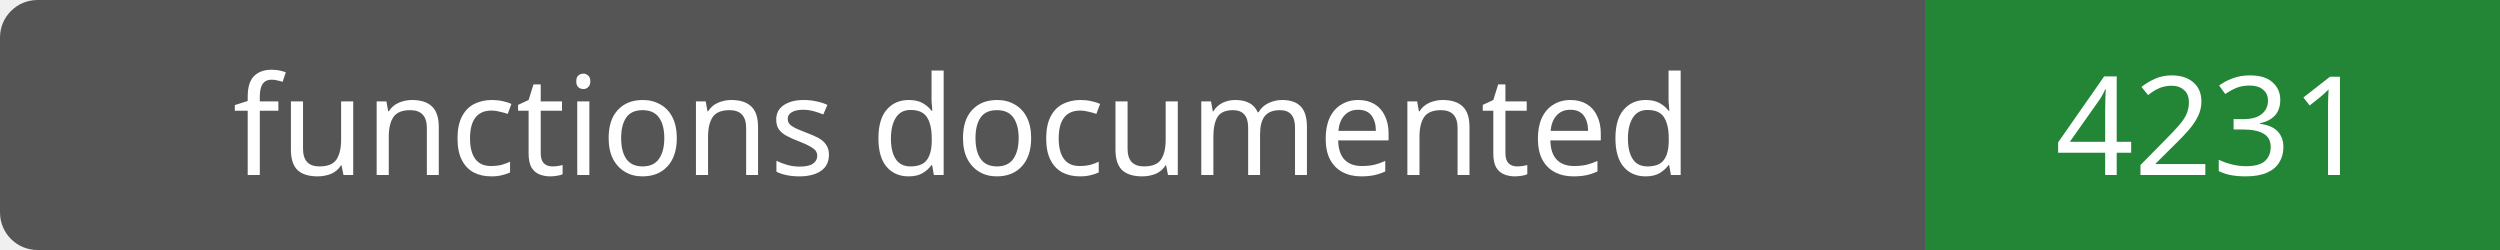
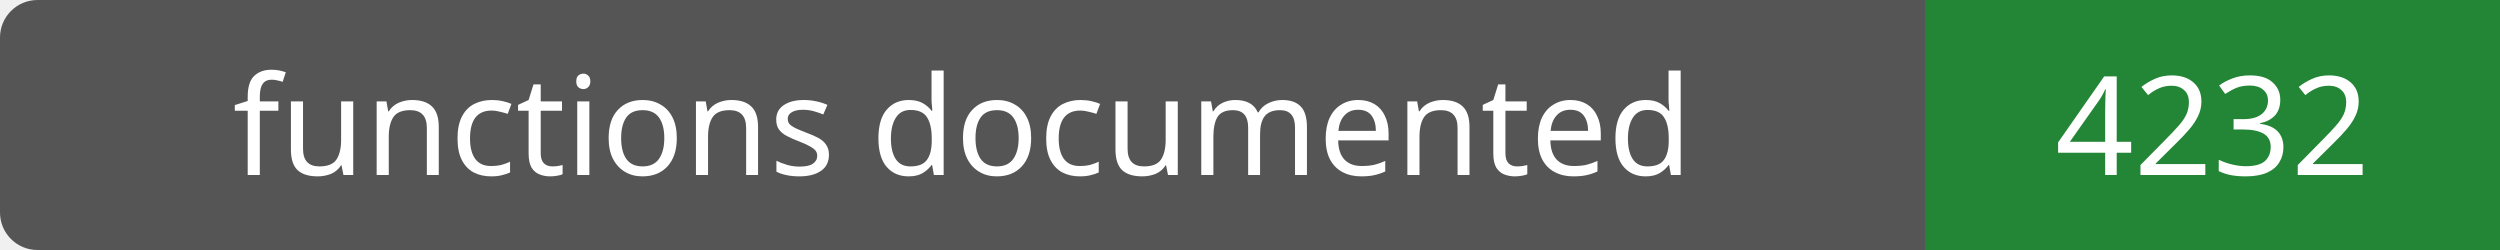
- <svg xmlns="http://www.w3.org/2000/svg" width="200" height="20" role="img" aria-label="functions documented: 4231">
+ <svg xmlns="http://www.w3.org/2000/svg" width="200" height="20" role="img" aria-label="functions documented: 4232">
  <rect width="200" height="20" rx="3" fill="#555" />
  <path fill="#238636" d="M154 0h46v20H154z" />
  <g fill="#fff" text-anchor="middle" font-family="Verdana,sans-serif" font-size="11">
    <text x="77.0" y="14">functions documented</text>
-     <text x="177.0" y="14">4231</text>
+     <text x="177.0" y="14">4232</text>
  </g>
</svg>
